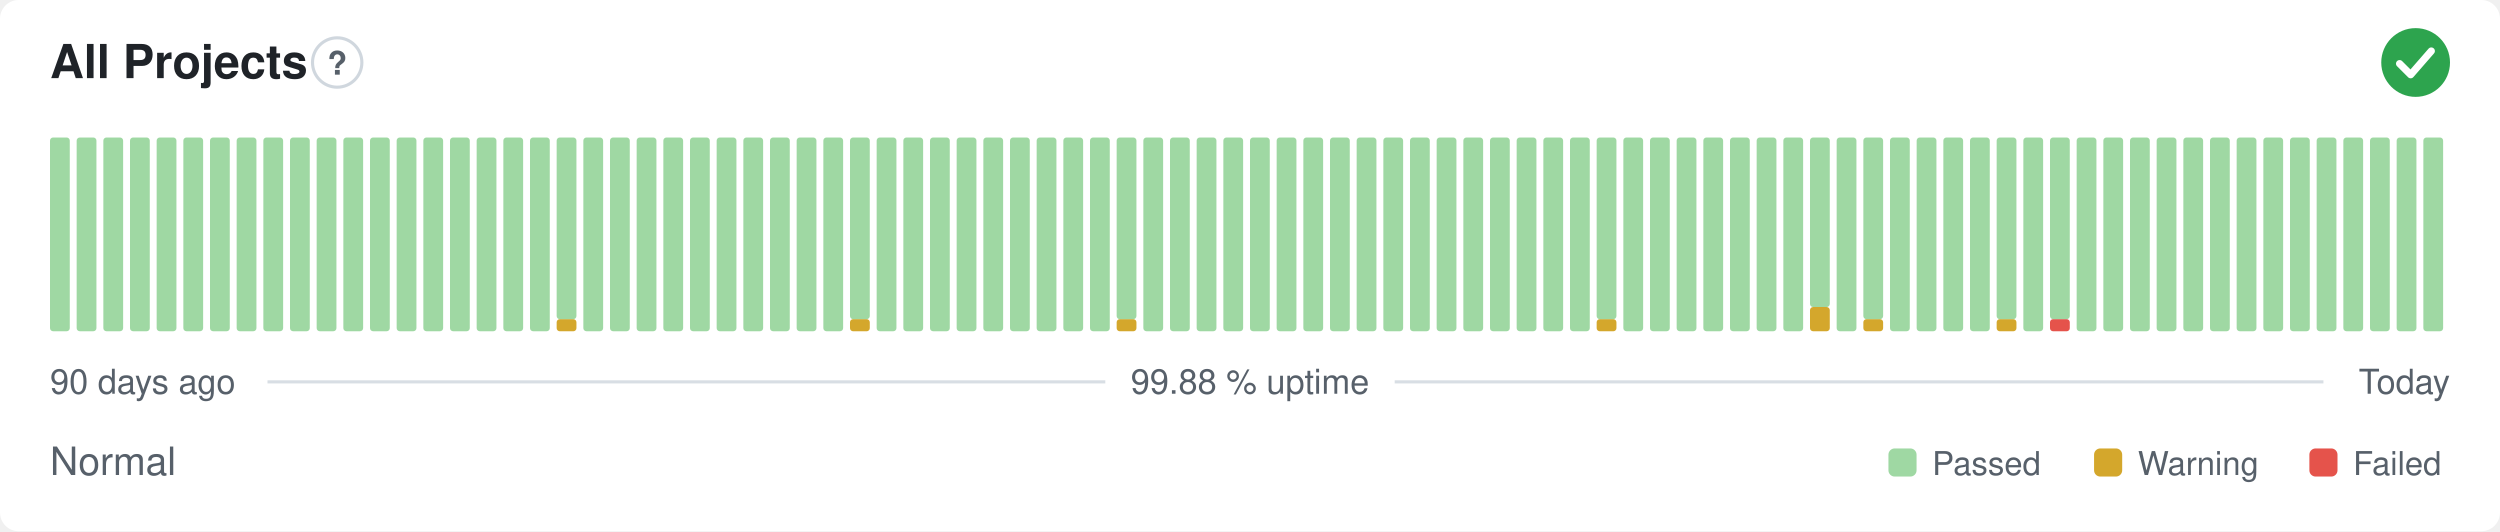
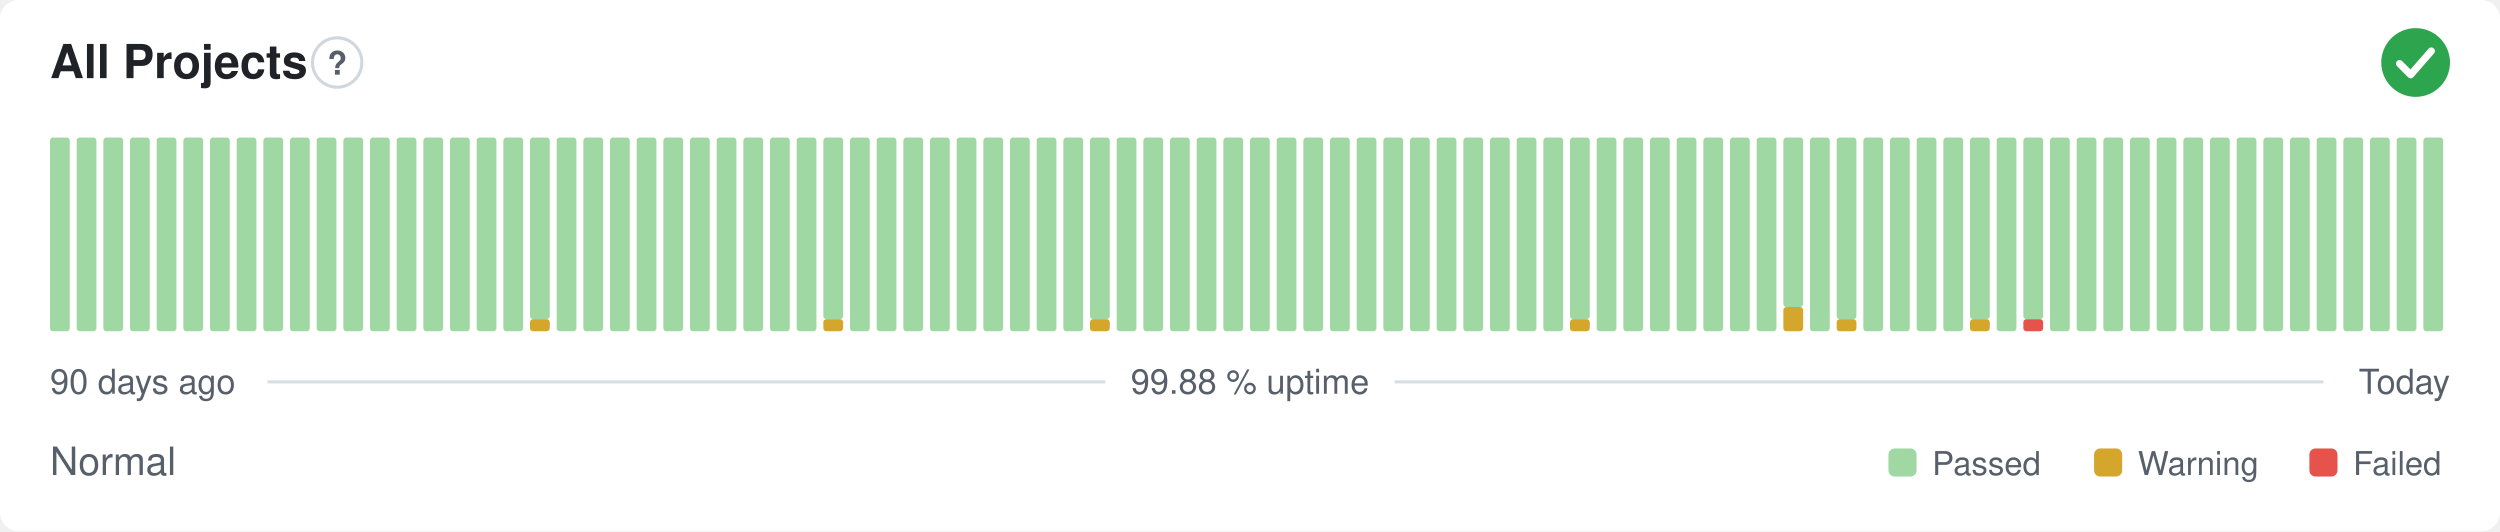
<svg xmlns="http://www.w3.org/2000/svg" width="800" height="170" viewBox="0 0 800 170" role="img" aria-label="All Projects: Normal, 99.88 % uptime over the last 90 days" font-family="-apple-system,BlinkMacSystemFont,'Segoe UI',Helvetica,Arial,sans-serif">
  <style>
    @media (prefers-color-scheme: dark) {
      .bg { fill: #0d1117 }
      .title { fill: #e6edf3 }
      .muted { fill: #8b949e }
      .hint { stroke: #30363d }
      .rule { stroke: #30363d }
      .nodata { fill: #21262d }
    }
  </style>
  <rect class="bg" width="800" height="170" rx="6" fill="#ffffff" />
  <text class="title" x="16" y="25" font-size="15" font-weight="600" fill="#1f2328">All Projects</text>
  <circle class="hint" cx="107.9" cy="20" r="7.9" fill="none" stroke="#d0d7de" stroke-width="1" />
  <text class="muted" x="107.9" y="23.9" text-anchor="middle" font-size="10.4" font-weight="700" fill="#57606a">?</text>
  <circle cx="773" cy="20" r="11" fill="#2da44e" />
  <path d="M767.87 20.37l3.54 3.54 6.60 -7.58" fill="none" stroke="#fff" stroke-width="2.31" stroke-linecap="round" stroke-linejoin="round" />
  <rect x="16.00" y="44.00" width="6.33" height="62.00" rx="1" fill="#9fd8a3" />
  <rect x="24.53" y="44.00" width="6.33" height="62.00" rx="1" fill="#9fd8a3" />
  <rect x="33.07" y="44.00" width="6.33" height="62.00" rx="1" fill="#9fd8a3" />
  <rect x="41.60" y="44.00" width="6.33" height="62.00" rx="1" fill="#9fd8a3" />
  <rect x="50.13" y="44.00" width="6.33" height="62.00" rx="1" fill="#9fd8a3" />
  <rect x="58.67" y="44.00" width="6.33" height="62.00" rx="1" fill="#9fd8a3" />
  <rect x="67.20" y="44.00" width="6.33" height="62.00" rx="1" fill="#9fd8a3" />
  <rect x="75.73" y="44.00" width="6.33" height="62.00" rx="1" fill="#9fd8a3" />
  <rect x="84.27" y="44.00" width="6.33" height="62.00" rx="1" fill="#9fd8a3" />
  <rect x="92.80" y="44.00" width="6.33" height="62.00" rx="1" fill="#9fd8a3" />
  <rect x="101.33" y="44.00" width="6.33" height="62.00" rx="1" fill="#9fd8a3" />
  <rect x="109.87" y="44.00" width="6.33" height="62.00" rx="1" fill="#9fd8a3" />
  <rect x="118.40" y="44.00" width="6.33" height="62.00" rx="1" fill="#9fd8a3" />
  <rect x="126.93" y="44.00" width="6.33" height="62.00" rx="1" fill="#9fd8a3" />
  <rect x="135.47" y="44.00" width="6.33" height="62.00" rx="1" fill="#9fd8a3" />
  <rect x="144.00" y="44.00" width="6.33" height="62.00" rx="1" fill="#9fd8a3" />
  <rect x="152.53" y="44.00" width="6.33" height="62.00" rx="1" fill="#9fd8a3" />
  <rect x="161.07" y="44.00" width="6.33" height="62.00" rx="1" fill="#9fd8a3" />
-   <rect x="169.60" y="44.00" width="6.33" height="62.00" rx="1" fill="#9fd8a3" />
-   <rect x="178.13" y="102.13" width="6.33" height="3.88" rx="1" fill="#d4a72c" />
-   <rect x="178.13" y="44.00" width="6.33" height="58.13" rx="1" fill="#9fd8a3" />
+   <rect x="169.60" y="102.13" width="6.33" height="3.88" rx="1" fill="#d4a72c" />
+   <rect x="169.60" y="44.00" width="6.33" height="58.13" rx="1" fill="#9fd8a3" />
+   <rect x="178.13" y="44.00" width="6.33" height="62.00" rx="1" fill="#9fd8a3" />
  <rect x="186.67" y="44.00" width="6.33" height="62.00" rx="1" fill="#9fd8a3" />
  <rect x="195.20" y="44.00" width="6.33" height="62.00" rx="1" fill="#9fd8a3" />
  <rect x="203.73" y="44.00" width="6.33" height="62.00" rx="1" fill="#9fd8a3" />
  <rect x="212.27" y="44.00" width="6.33" height="62.00" rx="1" fill="#9fd8a3" />
  <rect x="220.80" y="44.00" width="6.33" height="62.00" rx="1" fill="#9fd8a3" />
  <rect x="229.33" y="44.00" width="6.33" height="62.00" rx="1" fill="#9fd8a3" />
  <rect x="237.87" y="44.00" width="6.33" height="62.00" rx="1" fill="#9fd8a3" />
  <rect x="246.40" y="44.00" width="6.33" height="62.00" rx="1" fill="#9fd8a3" />
  <rect x="254.93" y="44.00" width="6.33" height="62.00" rx="1" fill="#9fd8a3" />
-   <rect x="263.47" y="44.00" width="6.33" height="62.00" rx="1" fill="#9fd8a3" />
-   <rect x="272.00" y="102.13" width="6.33" height="3.88" rx="1" fill="#d4a72c" />
-   <rect x="272.00" y="44.00" width="6.33" height="58.13" rx="1" fill="#9fd8a3" />
+   <rect x="263.47" y="102.13" width="6.33" height="3.88" rx="1" fill="#d4a72c" />
+   <rect x="263.47" y="44.00" width="6.33" height="58.13" rx="1" fill="#9fd8a3" />
+   <rect x="272.00" y="44.00" width="6.33" height="62.00" rx="1" fill="#9fd8a3" />
  <rect x="280.53" y="44.00" width="6.33" height="62.00" rx="1" fill="#9fd8a3" />
  <rect x="289.07" y="44.00" width="6.33" height="62.00" rx="1" fill="#9fd8a3" />
  <rect x="297.60" y="44.00" width="6.33" height="62.00" rx="1" fill="#9fd8a3" />
  <rect x="306.13" y="44.00" width="6.33" height="62.00" rx="1" fill="#9fd8a3" />
  <rect x="314.67" y="44.00" width="6.33" height="62.00" rx="1" fill="#9fd8a3" />
  <rect x="323.20" y="44.00" width="6.33" height="62.00" rx="1" fill="#9fd8a3" />
  <rect x="331.73" y="44.00" width="6.33" height="62.00" rx="1" fill="#9fd8a3" />
  <rect x="340.27" y="44.00" width="6.33" height="62.00" rx="1" fill="#9fd8a3" />
-   <rect x="348.80" y="44.00" width="6.33" height="62.00" rx="1" fill="#9fd8a3" />
-   <rect x="357.33" y="102.13" width="6.33" height="3.88" rx="1" fill="#d4a72c" />
-   <rect x="357.33" y="44.00" width="6.33" height="58.13" rx="1" fill="#9fd8a3" />
+   <rect x="348.80" y="102.13" width="6.33" height="3.88" rx="1" fill="#d4a72c" />
+   <rect x="348.80" y="44.00" width="6.33" height="58.13" rx="1" fill="#9fd8a3" />
+   <rect x="357.33" y="44.00" width="6.33" height="62.00" rx="1" fill="#9fd8a3" />
  <rect x="365.87" y="44.00" width="6.33" height="62.00" rx="1" fill="#9fd8a3" />
  <rect x="374.40" y="44.00" width="6.33" height="62.00" rx="1" fill="#9fd8a3" />
  <rect x="382.93" y="44.00" width="6.33" height="62.00" rx="1" fill="#9fd8a3" />
  <rect x="391.47" y="44.00" width="6.33" height="62.00" rx="1" fill="#9fd8a3" />
  <rect x="400.00" y="44.00" width="6.33" height="62.00" rx="1" fill="#9fd8a3" />
  <rect x="408.53" y="44.00" width="6.33" height="62.00" rx="1" fill="#9fd8a3" />
  <rect x="417.07" y="44.00" width="6.33" height="62.00" rx="1" fill="#9fd8a3" />
  <rect x="425.60" y="44.00" width="6.33" height="62.00" rx="1" fill="#9fd8a3" />
  <rect x="434.13" y="44.00" width="6.33" height="62.00" rx="1" fill="#9fd8a3" />
  <rect x="442.67" y="44.00" width="6.33" height="62.00" rx="1" fill="#9fd8a3" />
  <rect x="451.20" y="44.00" width="6.33" height="62.00" rx="1" fill="#9fd8a3" />
  <rect x="459.73" y="44.00" width="6.33" height="62.00" rx="1" fill="#9fd8a3" />
  <rect x="468.27" y="44.00" width="6.33" height="62.00" rx="1" fill="#9fd8a3" />
  <rect x="476.80" y="44.00" width="6.33" height="62.00" rx="1" fill="#9fd8a3" />
  <rect x="485.33" y="44.00" width="6.33" height="62.00" rx="1" fill="#9fd8a3" />
  <rect x="493.87" y="44.00" width="6.33" height="62.00" rx="1" fill="#9fd8a3" />
-   <rect x="502.40" y="44.00" width="6.33" height="62.00" rx="1" fill="#9fd8a3" />
-   <rect x="510.93" y="102.13" width="6.33" height="3.88" rx="1" fill="#d4a72c" />
-   <rect x="510.93" y="44.00" width="6.33" height="58.13" rx="1" fill="#9fd8a3" />
+   <rect x="502.40" y="102.13" width="6.33" height="3.88" rx="1" fill="#d4a72c" />
+   <rect x="502.40" y="44.00" width="6.33" height="58.13" rx="1" fill="#9fd8a3" />
+   <rect x="510.93" y="44.00" width="6.33" height="62.00" rx="1" fill="#9fd8a3" />
  <rect x="519.47" y="44.00" width="6.33" height="62.00" rx="1" fill="#9fd8a3" />
  <rect x="528.00" y="44.00" width="6.33" height="62.00" rx="1" fill="#9fd8a3" />
  <rect x="536.53" y="44.00" width="6.33" height="62.00" rx="1" fill="#9fd8a3" />
  <rect x="545.07" y="44.00" width="6.33" height="62.00" rx="1" fill="#9fd8a3" />
  <rect x="553.60" y="44.00" width="6.33" height="62.00" rx="1" fill="#9fd8a3" />
  <rect x="562.13" y="44.00" width="6.33" height="62.00" rx="1" fill="#9fd8a3" />
-   <rect x="570.67" y="44.00" width="6.33" height="62.00" rx="1" fill="#9fd8a3" />
-   <rect x="579.20" y="98.25" width="6.33" height="7.75" rx="1" fill="#d4a72c" />
-   <rect x="579.20" y="44.00" width="6.33" height="54.25" rx="1" fill="#9fd8a3" />
-   <rect x="587.73" y="44.00" width="6.33" height="62.00" rx="1" fill="#9fd8a3" />
-   <rect x="596.27" y="102.13" width="6.33" height="3.88" rx="1" fill="#d4a72c" />
-   <rect x="596.27" y="44.00" width="6.33" height="58.13" rx="1" fill="#9fd8a3" />
+   <rect x="570.67" y="98.25" width="6.33" height="7.75" rx="1" fill="#d4a72c" />
+   <rect x="570.67" y="44.00" width="6.33" height="54.25" rx="1" fill="#9fd8a3" />
+   <rect x="579.20" y="44.00" width="6.33" height="62.00" rx="1" fill="#9fd8a3" />
+   <rect x="587.73" y="102.13" width="6.33" height="3.88" rx="1" fill="#d4a72c" />
+   <rect x="587.73" y="44.00" width="6.33" height="58.13" rx="1" fill="#9fd8a3" />
+   <rect x="596.27" y="44.00" width="6.33" height="62.00" rx="1" fill="#9fd8a3" />
  <rect x="604.80" y="44.00" width="6.33" height="62.00" rx="1" fill="#9fd8a3" />
  <rect x="613.33" y="44.00" width="6.33" height="62.00" rx="1" fill="#9fd8a3" />
  <rect x="621.87" y="44.00" width="6.33" height="62.00" rx="1" fill="#9fd8a3" />
-   <rect x="630.40" y="44.00" width="6.33" height="62.00" rx="1" fill="#9fd8a3" />
-   <rect x="638.93" y="102.13" width="6.33" height="3.88" rx="1" fill="#d4a72c" />
-   <rect x="638.93" y="44.00" width="6.33" height="58.13" rx="1" fill="#9fd8a3" />
-   <rect x="647.47" y="44.00" width="6.33" height="62.00" rx="1" fill="#9fd8a3" />
-   <rect x="656.00" y="102.13" width="6.33" height="3.88" rx="1" fill="#e5534b" />
-   <rect x="656.00" y="44.00" width="6.33" height="58.13" rx="1" fill="#9fd8a3" />
+   <rect x="630.40" y="102.13" width="6.33" height="3.88" rx="1" fill="#d4a72c" />
+   <rect x="630.40" y="44.00" width="6.33" height="58.13" rx="1" fill="#9fd8a3" />
+   <rect x="638.93" y="44.00" width="6.33" height="62.00" rx="1" fill="#9fd8a3" />
+   <rect x="647.47" y="102.13" width="6.33" height="3.88" rx="1" fill="#e5534b" />
+   <rect x="647.47" y="44.00" width="6.33" height="58.13" rx="1" fill="#9fd8a3" />
+   <rect x="656.00" y="44.00" width="6.33" height="62.00" rx="1" fill="#9fd8a3" />
  <rect x="664.53" y="44.00" width="6.33" height="62.00" rx="1" fill="#9fd8a3" />
  <rect x="673.07" y="44.00" width="6.33" height="62.00" rx="1" fill="#9fd8a3" />
  <rect x="681.60" y="44.00" width="6.33" height="62.00" rx="1" fill="#9fd8a3" />
  <rect x="690.13" y="44.00" width="6.33" height="62.00" rx="1" fill="#9fd8a3" />
  <rect x="698.67" y="44.00" width="6.33" height="62.00" rx="1" fill="#9fd8a3" />
  <rect x="707.20" y="44.00" width="6.33" height="62.00" rx="1" fill="#9fd8a3" />
  <rect x="715.73" y="44.00" width="6.33" height="62.00" rx="1" fill="#9fd8a3" />
  <rect x="724.27" y="44.00" width="6.33" height="62.00" rx="1" fill="#9fd8a3" />
  <rect x="732.80" y="44.00" width="6.33" height="62.00" rx="1" fill="#9fd8a3" />
  <rect x="741.33" y="44.00" width="6.33" height="62.00" rx="1" fill="#9fd8a3" />
  <rect x="749.87" y="44.00" width="6.33" height="62.00" rx="1" fill="#9fd8a3" />
  <rect x="758.40" y="44.00" width="6.33" height="62.00" rx="1" fill="#9fd8a3" />
  <rect x="766.93" y="44.00" width="6.33" height="62.00" rx="1" fill="#9fd8a3" />
  <rect x="775.47" y="44.00" width="6.33" height="62.00" rx="1" fill="#9fd8a3" />
  <text class="muted" x="16" y="126" font-size="11" fill="#57606a">90 days ago</text>
  <text class="muted" x="400" y="126" text-anchor="middle" font-size="11" fill="#57606a">99.88 % uptime</text>
  <text class="muted" x="784" y="126" text-anchor="end" font-size="11" fill="#57606a">Today</text>
  <line class="rule" x1="85.6" y1="122.2" x2="353.7" y2="122.2" stroke="#d8dee4" stroke-width="1" />
  <line class="rule" x1="446.3" y1="122.2" x2="743.5" y2="122.2" stroke="#d8dee4" stroke-width="1" />
  <text class="muted" x="16" y="152" font-size="12.5" fill="#57606a">Normal</text>
  <rect x="604.3" y="143.5" width="9.0" height="9.0" rx="2" fill="#9fd8a3" />
  <text class="muted" x="618.3" y="152" font-size="10.5" fill="#57606a">Passed</text>
  <rect x="670.1" y="143.5" width="9.0" height="9.0" rx="2" fill="#d4a72c" />
  <text class="muted" x="684.1" y="152" font-size="10.5" fill="#57606a">Warning</text>
  <rect x="739.0" y="143.5" width="9.0" height="9.0" rx="2" fill="#e5534b" />
  <text class="muted" x="753.0" y="152" font-size="10.5" fill="#57606a">Failed</text>
</svg>
